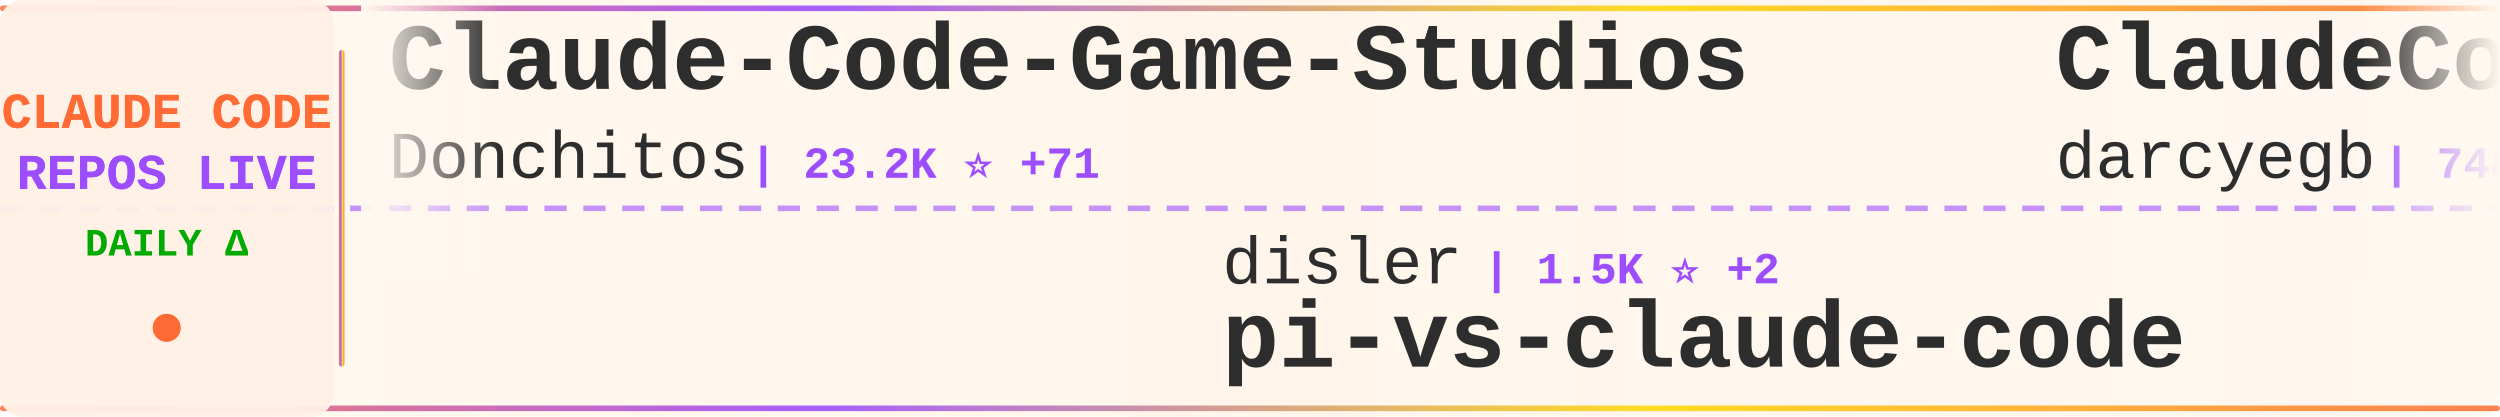
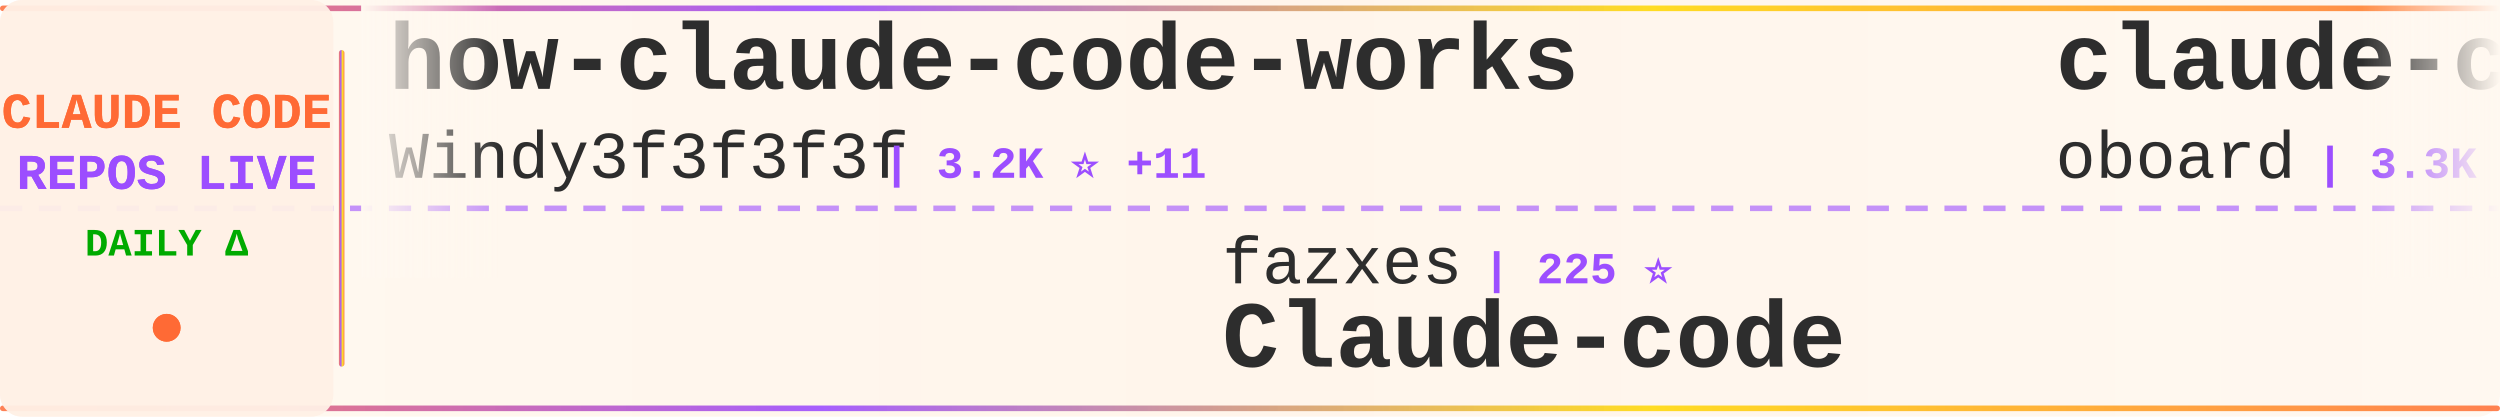
<svg xmlns="http://www.w3.org/2000/svg" width="900" height="150">
  <defs>
    <linearGradient id="tickerBg" x1="0%" y1="0%" x2="100%" y2="0%">
      <stop offset="0%" style="stop-color:#fff8f0;stop-opacity:0.98" />
      <stop offset="50%" style="stop-color:#fff5eb;stop-opacity:1" />
      <stop offset="100%" style="stop-color:#fff8f0;stop-opacity:0.98" />
    </linearGradient>
    <linearGradient id="borderGrad" x1="0%" y1="0%" x2="100%" y2="0%">
      <stop offset="0%" style="stop-color:#FF6B35;stop-opacity:0.85">
        <animate attributeName="stop-opacity" values="0.85;1;0.85" dur="2s" repeatCount="indefinite" />
      </stop>
      <stop offset="33%" style="stop-color:#9C4EFF;stop-opacity:0.9">
        <animate attributeName="stop-opacity" values="0.9;1;0.9" dur="2.2s" repeatCount="indefinite" />
      </stop>
      <stop offset="66%" style="stop-color:#FFD700;stop-opacity:0.85">
        <animate attributeName="stop-opacity" values="0.85;1;0.85" dur="1.8s" repeatCount="indefinite" />
      </stop>
      <stop offset="100%" style="stop-color:#FF6B35;stop-opacity:0.85">
        <animate attributeName="stop-opacity" values="0.85;1;0.85" dur="2s" repeatCount="indefinite" />
      </stop>
    </linearGradient>
    <filter id="textGlow">
      <feGaussianBlur stdDeviation="0.15" result="coloredBlur" />
      <feMerge>
        <feMergeNode in="coloredBlur" />
        <feMergeNode in="SourceGraphic" />
      </feMerge>
    </filter>
    <filter id="metricGlow">
      <feGaussianBlur stdDeviation="0.2" result="coloredBlur" />
      <feMerge>
        <feMergeNode in="coloredBlur" />
        <feMergeNode in="SourceGraphic" />
      </feMerge>
    </filter>
    <linearGradient id="leftFade" x1="0%" y1="0%" x2="100%" y2="0%">
      <stop offset="0%" style="stop-color:#fff8f0;stop-opacity:1" />
      <stop offset="100%" style="stop-color:#fff8f0;stop-opacity:0" />
    </linearGradient>
    <linearGradient id="rightFade" x1="0%" y1="0%" x2="100%" y2="0%">
      <stop offset="0%" style="stop-color:#fff8f0;stop-opacity:0" />
      <stop offset="100%" style="stop-color:#fff8f0;stop-opacity:1" />
    </linearGradient>
  </defs>
  <rect width="900" height="150" fill="url(#tickerBg)" rx="8" />
  <rect x="0" y="2" width="900" height="2" fill="url(#borderGrad)" rx="1" />
  <rect x="0" y="146" width="900" height="2" fill="url(#borderGrad)" rx="1" />
  <line x1="0" y1="75" x2="900" y2="75" stroke="#9C4EFF" stroke-width="2" stroke-dasharray="8 6" opacity="0.6" />
  <rect x="0" y="0" width="120" height="150" fill="#fff0e6" opacity="0.95" rx="8" />
  <text x="60" y="46" font-family="'Courier New', monospace" font-size="18" font-weight="bold" fill="#FF6B35" text-anchor="middle" filter="url(#textGlow)">
    CLAUDE CODE
  </text>
  <text x="60" y="68" font-family="'Courier New', monospace" font-size="18" font-weight="bold" fill="#9C4EFF" text-anchor="middle" filter="url(#textGlow)">
    REPOS LIVE
  </text>
  <text x="60" y="92" font-family="'Courier New', monospace" font-size="14" font-weight="bold" fill="#00aa00" text-anchor="middle">
    DAILY Δ
  </text>
  <circle cx="60" cy="118" r="5" fill="#FF6B35" filter="url(#metricGlow)">
    <animate attributeName="r" values="4;6;4" dur="1.5s" repeatCount="indefinite" />
    <animate attributeName="opacity" values="0.6;1;0.6" dur="1.5s" repeatCount="indefinite" />
  </circle>
  <rect x="122" y="18" width="2" height="114" fill="url(#borderGrad)" rx="1" />
  <clipPath id="tickerClip">
    <rect x="130" y="0" width="770" height="150" />
  </clipPath>
  <g clip-path="url(#tickerClip)">
    <g id="tickerItems">
      <animateTransform attributeName="transform" attributeType="XML" type="translate" from="0 0" to="-3000 0" dur="54s" repeatCount="indefinite" />
      <g transform="translate(0, 0)">
-         <text x="140" y="32" font-family="'Courier New', monospace" font-size="34" font-weight="bold" fill="#2d2d2d">Claude-Code-Game-Studios</text>
-         <text x="140" y="64" font-family="'Courier New', monospace" font-size="24" font-weight="normal" fill="#2d2d2d" opacity="1.0">Donchitos</text>
-         <text x="270" y="64" font-family="'Courier New', monospace" font-size="16" font-weight="bold" fill="#9C4EFF"> | 23.2K ⭐ +71</text>
+         <text x="140" y="32" font-family="'Courier New', monospace" font-size="34" font-weight="bold" fill="#2d2d2d">how-claude-code-works</text>
+         <text x="140" y="64" font-family="'Courier New', monospace" font-size="24" font-weight="normal" fill="#2d2d2d" opacity="1.0">Windy3f3f3f3f</text>
+         <text x="318" y="64" font-family="'Courier New', monospace" font-size="16" font-weight="bold" fill="#9C4EFF"> | 3.2K ⭐ +11</text>
      </g>
      <g transform="translate(300, 0)">
-         <text x="140" y="102" font-family="'Courier New', monospace" font-size="24" font-weight="normal" fill="#2d2d2d" opacity="1.0">disler</text>
-         <text x="234" y="102" font-family="'Courier New', monospace" font-size="16" font-weight="bold" fill="#9C4EFF"> | 1.5K ⭐ +2</text>
-         <text x="140" y="132" font-family="'Courier New', monospace" font-size="34" font-weight="bold" fill="#2d2d2d">pi-vs-claude-code</text>
+         <text x="140" y="102" font-family="'Courier New', monospace" font-size="24" font-weight="normal" fill="#2d2d2d" opacity="1.0">fazxes</text>
+         <text x="234" y="102" font-family="'Courier New', monospace" font-size="16" font-weight="bold" fill="#9C4EFF"> | 225 ⭐</text>
+         <text x="140" y="132" font-family="'Courier New', monospace" font-size="34" font-weight="bold" fill="#2d2d2d">Claude-code</text>
      </g>
      <g transform="translate(600, 0)">
-         <text x="140" y="32" font-family="'Courier New', monospace" font-size="34" font-weight="bold" fill="#2d2d2d">ClaudeCodeAgents</text>
-         <text x="140" y="64" font-family="'Courier New', monospace" font-size="24" font-weight="normal" fill="#2d2d2d" opacity="1.0">darcyegb</text>
-         <text x="258" y="64" font-family="'Courier New', monospace" font-size="16" font-weight="bold" fill="#9C4EFF"> | 748 ⭐</text>
+         <text x="140" y="32" font-family="'Courier New', monospace" font-size="34" font-weight="bold" fill="#2d2d2d">claude-code-rev</text>
+         <text x="140" y="64" font-family="'Courier New', monospace" font-size="24" font-weight="normal" fill="#2d2d2d" opacity="1.0">oboard</text>
+         <text x="234" y="64" font-family="'Courier New', monospace" font-size="16" font-weight="bold" fill="#9C4EFF"> | 3.3K ⭐ +2</text>
      </g>
      <g transform="translate(900, 0)">
-         <text x="140" y="102" font-family="'Courier New', monospace" font-size="24" font-weight="normal" fill="#2d2d2d" opacity="1.0">luongnv89</text>
-         <text x="270" y="102" font-family="'Courier New', monospace" font-size="16" font-weight="bold" fill="#9C4EFF"> | 40.0K ⭐ +28</text>
-         <text x="140" y="132" font-family="'Courier New', monospace" font-size="34" font-weight="bold" fill="#2d2d2d">claude-howto</text>
+         <text x="140" y="102" font-family="'Courier New', monospace" font-size="24" font-weight="normal" fill="#2d2d2d" opacity="1.0">kodu-ai</text>
+         <text x="246" y="102" font-family="'Courier New', monospace" font-size="16" font-weight="bold" fill="#9C4EFF"> | 5.3K ⭐</text>
+         <text x="140" y="132" font-family="'Courier New', monospace" font-size="34" font-weight="bold" fill="#2d2d2d">claude-coder</text>
      </g>
      <g transform="translate(1200, 0)">
-         <text x="140" y="32" font-family="'Courier New', monospace" font-size="34" font-weight="bold" fill="#2d2d2d">ECC</text>
-         <text x="140" y="64" font-family="'Courier New', monospace" font-size="24" font-weight="normal" fill="#2d2d2d" opacity="1.0">affaan-m</text>
-         <text x="258" y="64" font-family="'Courier New', monospace" font-size="16" font-weight="bold" fill="#9C4EFF"> | 231.1K ⭐ +313</text>
+         <text x="140" y="32" font-family="'Courier New', monospace" font-size="34" font-weight="bold" fill="#2d2d2d">ralph-claude-code</text>
+         <text x="140" y="64" font-family="'Courier New', monospace" font-size="24" font-weight="normal" fill="#2d2d2d" opacity="1.0">frankbria</text>
+         <text x="270" y="64" font-family="'Courier New', monospace" font-size="16" font-weight="bold" fill="#9C4EFF"> | 9.6K ⭐ +5</text>
      </g>
      <g transform="translate(1500, 0)">
-         <text x="140" y="102" font-family="'Courier New', monospace" font-size="24" font-weight="normal" fill="#2d2d2d" opacity="1.0">oboard</text>
-         <text x="234" y="102" font-family="'Courier New', monospace" font-size="16" font-weight="bold" fill="#9C4EFF"> | 3.3K ⭐ +2</text>
-         <text x="140" y="132" font-family="'Courier New', monospace" font-size="34" font-weight="bold" fill="#2d2d2d">claude-code-rev</text>
+         <text x="140" y="102" font-family="'Courier New', monospace" font-size="24" font-weight="normal" fill="#2d2d2d" opacity="1.0">disler</text>
+         <text x="234" y="102" font-family="'Courier New', monospace" font-size="16" font-weight="bold" fill="#9C4EFF"> | 3.8K ⭐ +2</text>
+         <text x="140" y="132" font-family="'Courier New', monospace" font-size="34" font-weight="bold" fill="#2d2d2d">claude-code-hooks-master...</text>
      </g>
      <g transform="translate(1800, 0)">
-         <text x="140" y="32" font-family="'Courier New', monospace" font-size="34" font-weight="bold" fill="#2d2d2d">claude-code-guide</text>
-         <text x="140" y="64" font-family="'Courier New', monospace" font-size="24" font-weight="normal" fill="#2d2d2d" opacity="1.0">zebbern</text>
-         <text x="246" y="64" font-family="'Courier New', monospace" font-size="16" font-weight="bold" fill="#9C4EFF"> | 4.4K ⭐ +3</text>
+         <text x="140" y="32" font-family="'Courier New', monospace" font-size="34" font-weight="bold" fill="#2d2d2d">claude-code-templates</text>
+         <text x="140" y="64" font-family="'Courier New', monospace" font-size="24" font-weight="normal" fill="#2d2d2d" opacity="1.0">davila7</text>
+         <text x="246" y="64" font-family="'Courier New', monospace" font-size="16" font-weight="bold" fill="#9C4EFF"> | 29.7K ⭐ +40</text>
      </g>
      <g transform="translate(2100, 0)">
-         <text x="140" y="102" font-family="'Courier New', monospace" font-size="24" font-weight="normal" fill="#2d2d2d" opacity="1.0">anthropics</text>
-         <text x="282" y="102" font-family="'Courier New', monospace" font-size="16" font-weight="bold" fill="#9C4EFF"> | 916 ⭐ +1</text>
-         <text x="140" y="132" font-family="'Courier New', monospace" font-size="34" font-weight="bold" fill="#2d2d2d">claude-code-base-action</text>
+         <text x="140" y="102" font-family="'Courier New', monospace" font-size="24" font-weight="normal" fill="#2d2d2d" opacity="1.0">feiskyer</text>
+         <text x="258" y="102" font-family="'Courier New', monospace" font-size="16" font-weight="bold" fill="#9C4EFF"> | 1.6K ⭐ +1</text>
+         <text x="140" y="132" font-family="'Courier New', monospace" font-size="34" font-weight="bold" fill="#2d2d2d">claude-code-settings</text>
      </g>
      <g transform="translate(2400, 0)">
-         <text x="140" y="32" font-family="'Courier New', monospace" font-size="34" font-weight="bold" fill="#2d2d2d">Open-ClaudeCode</text>
-         <text x="140" y="64" font-family="'Courier New', monospace" font-size="24" font-weight="normal" fill="#2d2d2d" opacity="1.0">LING71671</text>
-         <text x="270" y="64" font-family="'Courier New', monospace" font-size="16" font-weight="bold" fill="#9C4EFF"> | 921 ⭐ +2</text>
+         <text x="140" y="32" font-family="'Courier New', monospace" font-size="34" font-weight="bold" fill="#2d2d2d">claude-code-source</text>
+         <text x="140" y="64" font-family="'Courier New', monospace" font-size="24" font-weight="normal" fill="#2d2d2d" opacity="1.0">AprilNEA</text>
+         <text x="258" y="64" font-family="'Courier New', monospace" font-size="16" font-weight="bold" fill="#9C4EFF"> | 392 ⭐</text>
      </g>
      <g transform="translate(2700, 0)">
-         <text x="140" y="102" font-family="'Courier New', monospace" font-size="24" font-weight="normal" fill="#2d2d2d" opacity="1.0">digitalsamba</text>
-         <text x="306" y="102" font-family="'Courier New', monospace" font-size="16" font-weight="bold" fill="#9C4EFF"> | 1.8K ⭐ +9</text>
-         <text x="140" y="132" font-family="'Courier New', monospace" font-size="34" font-weight="bold" fill="#2d2d2d">claude-code-video-toolki...</text>
+         <text x="140" y="102" font-family="'Courier New', monospace" font-size="24" font-weight="normal" fill="#2d2d2d" opacity="1.0">anthropics</text>
+         <text x="282" y="102" font-family="'Courier New', monospace" font-size="16" font-weight="bold" fill="#9C4EFF"> | 8.4K ⭐ +6</text>
+         <text x="140" y="132" font-family="'Courier New', monospace" font-size="34" font-weight="bold" fill="#2d2d2d">claude-code-action</text>
      </g>
      <g transform="translate(3000, 0)">
-         <text x="140" y="32" font-family="'Courier New', monospace" font-size="34" font-weight="bold" fill="#2d2d2d">Claude-Code-Game-Studios</text>
-         <text x="140" y="64" font-family="'Courier New', monospace" font-size="24" font-weight="normal" fill="#2d2d2d" opacity="1.0">Donchitos</text>
-         <text x="270" y="64" font-family="'Courier New', monospace" font-size="16" font-weight="bold" fill="#9C4EFF"> | 23.2K ⭐ +71</text>
+         <text x="140" y="32" font-family="'Courier New', monospace" font-size="34" font-weight="bold" fill="#2d2d2d">how-claude-code-works</text>
+         <text x="140" y="64" font-family="'Courier New', monospace" font-size="24" font-weight="normal" fill="#2d2d2d" opacity="1.0">Windy3f3f3f3f</text>
+         <text x="318" y="64" font-family="'Courier New', monospace" font-size="16" font-weight="bold" fill="#9C4EFF"> | 3.2K ⭐ +11</text>
      </g>
      <g transform="translate(3300, 0)">
-         <text x="140" y="102" font-family="'Courier New', monospace" font-size="24" font-weight="normal" fill="#2d2d2d" opacity="1.0">disler</text>
-         <text x="234" y="102" font-family="'Courier New', monospace" font-size="16" font-weight="bold" fill="#9C4EFF"> | 1.5K ⭐ +2</text>
-         <text x="140" y="132" font-family="'Courier New', monospace" font-size="34" font-weight="bold" fill="#2d2d2d">pi-vs-claude-code</text>
+         <text x="140" y="102" font-family="'Courier New', monospace" font-size="24" font-weight="normal" fill="#2d2d2d" opacity="1.0">fazxes</text>
+         <text x="234" y="102" font-family="'Courier New', monospace" font-size="16" font-weight="bold" fill="#9C4EFF"> | 225 ⭐</text>
+         <text x="140" y="132" font-family="'Courier New', monospace" font-size="34" font-weight="bold" fill="#2d2d2d">Claude-code</text>
      </g>
      <g transform="translate(3600, 0)">
-         <text x="140" y="32" font-family="'Courier New', monospace" font-size="34" font-weight="bold" fill="#2d2d2d">ClaudeCodeAgents</text>
-         <text x="140" y="64" font-family="'Courier New', monospace" font-size="24" font-weight="normal" fill="#2d2d2d" opacity="1.0">darcyegb</text>
-         <text x="258" y="64" font-family="'Courier New', monospace" font-size="16" font-weight="bold" fill="#9C4EFF"> | 748 ⭐</text>
+         <text x="140" y="32" font-family="'Courier New', monospace" font-size="34" font-weight="bold" fill="#2d2d2d">claude-code-rev</text>
+         <text x="140" y="64" font-family="'Courier New', monospace" font-size="24" font-weight="normal" fill="#2d2d2d" opacity="1.0">oboard</text>
+         <text x="234" y="64" font-family="'Courier New', monospace" font-size="16" font-weight="bold" fill="#9C4EFF"> | 3.3K ⭐ +2</text>
      </g>
      <g transform="translate(3900, 0)">
-         <text x="140" y="102" font-family="'Courier New', monospace" font-size="24" font-weight="normal" fill="#2d2d2d" opacity="1.0">luongnv89</text>
-         <text x="270" y="102" font-family="'Courier New', monospace" font-size="16" font-weight="bold" fill="#9C4EFF"> | 40.0K ⭐ +28</text>
-         <text x="140" y="132" font-family="'Courier New', monospace" font-size="34" font-weight="bold" fill="#2d2d2d">claude-howto</text>
+         <text x="140" y="102" font-family="'Courier New', monospace" font-size="24" font-weight="normal" fill="#2d2d2d" opacity="1.0">kodu-ai</text>
+         <text x="246" y="102" font-family="'Courier New', monospace" font-size="16" font-weight="bold" fill="#9C4EFF"> | 5.3K ⭐</text>
+         <text x="140" y="132" font-family="'Courier New', monospace" font-size="34" font-weight="bold" fill="#2d2d2d">claude-coder</text>
      </g>
    </g>
  </g>
  <rect x="130" y="0" width="50" height="100" fill="url(#leftFade)" />
  <rect x="850" y="0" width="50" height="100" fill="url(#rightFade)" />
</svg>
